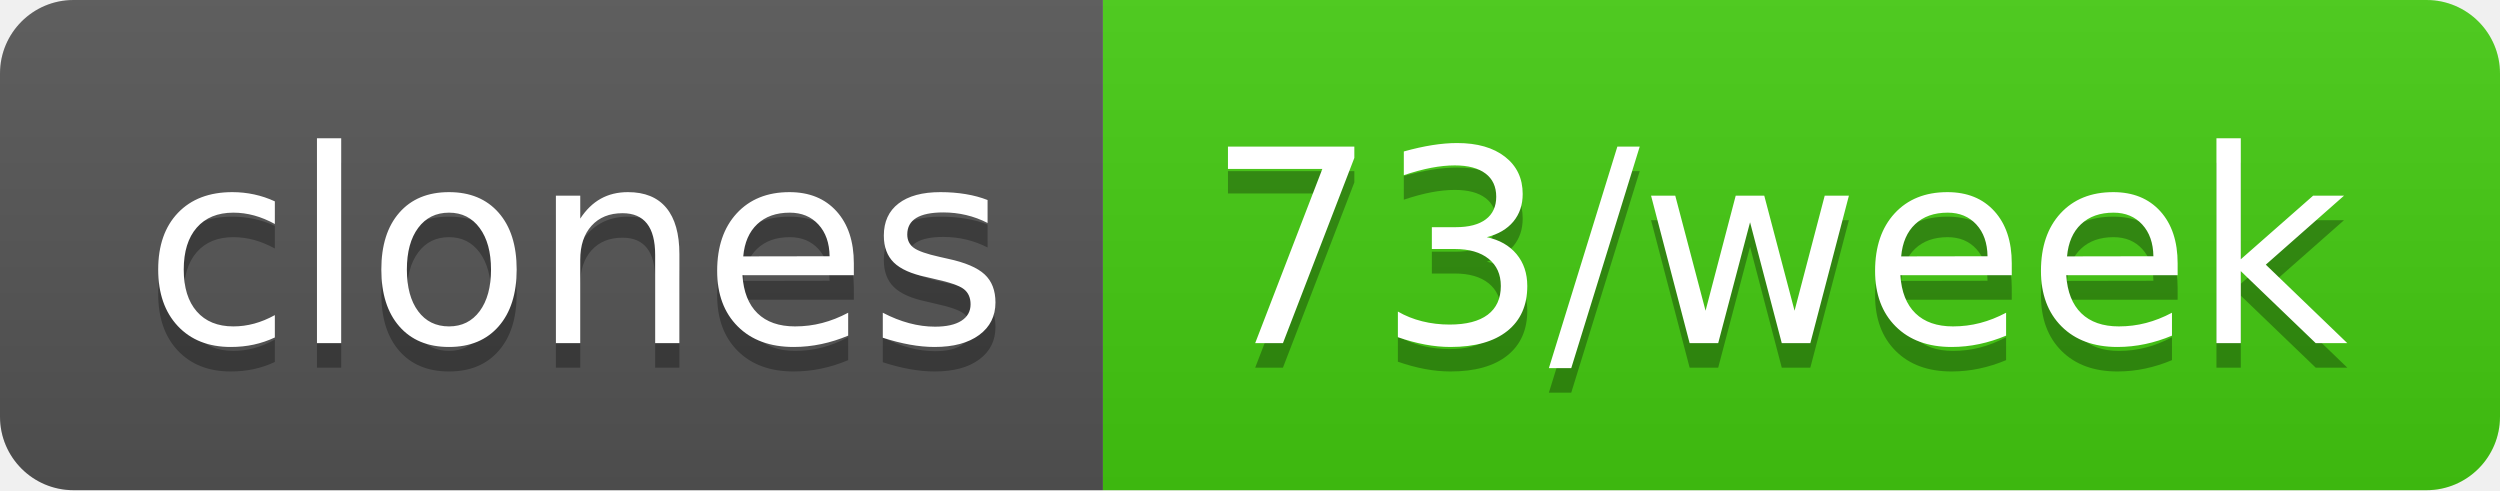
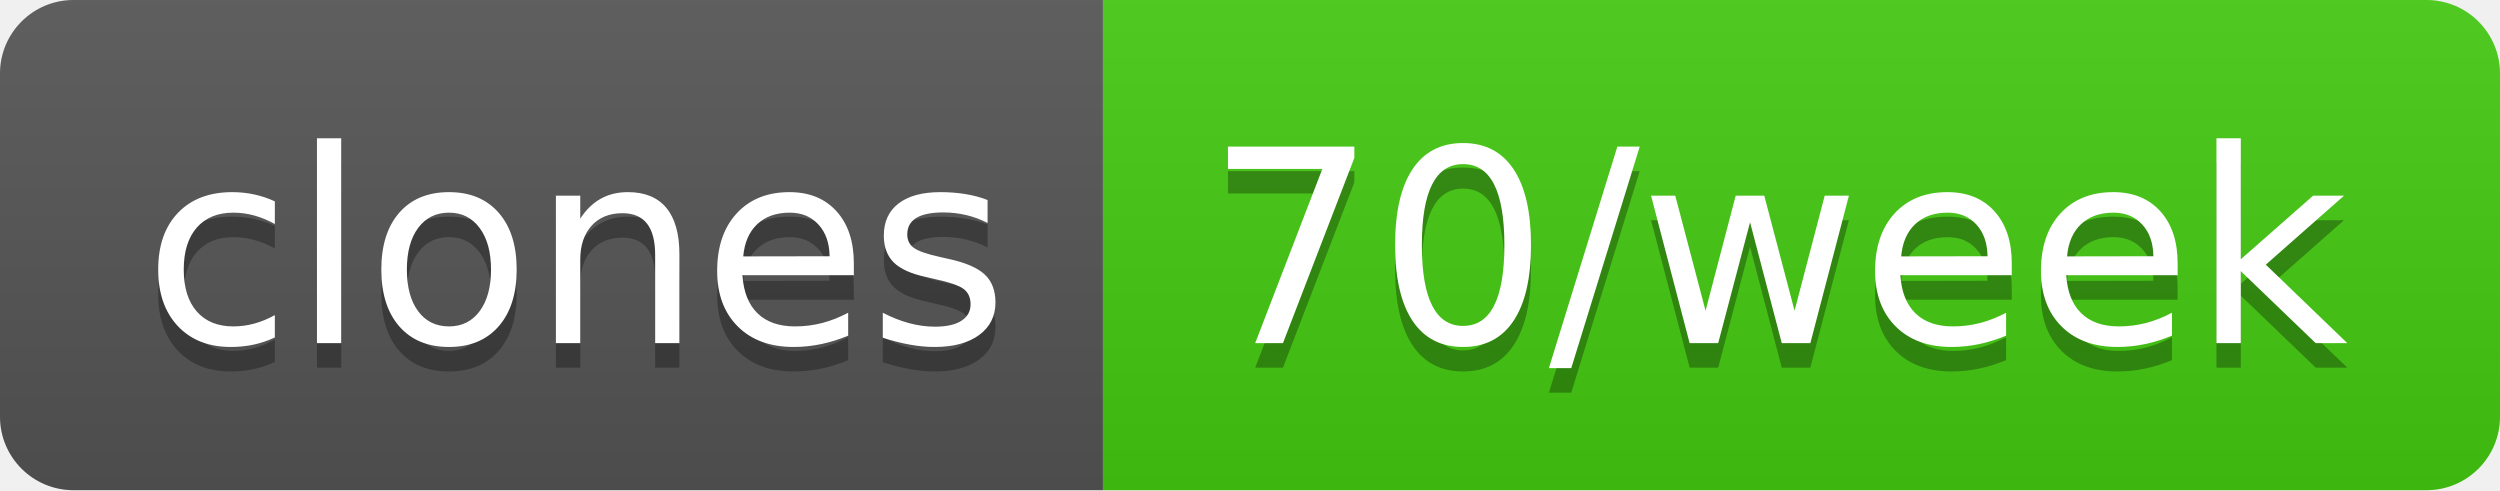
- <svg xmlns="http://www.w3.org/2000/svg" width="102" height="20" role="img" aria-label="clones: 73/week">
+ <svg xmlns="http://www.w3.org/2000/svg" width="102" height="20" role="img" aria-label="clones: 70/week">
  <linearGradient id="s" x2="0" y2="100%">
    <stop offset="0" stop-color="#bbb" stop-opacity=".1" />
    <stop offset="1" stop-opacity=".1" />
  </linearGradient>
  <clipPath id="r">
    <rect width="102" height="20" rx="3" fill="#fff" />
  </clipPath>
  <g clip-path="url(#r)">
    <rect width="45" height="20" fill="#555" />
    <rect x="45" width="57" height="20" fill="#4c1" />
    <rect width="102" height="20" fill="url(#s)" />
  </g>
  <g fill="#fff" text-anchor="middle" font-family="Verdana,Geneva,DejaVu Sans,sans-serif" text-rendering="geometricPrecision" font-size="110">
    <text aria-hidden="true" x="235" y="150" fill="#010101" fill-opacity=".3" transform="scale(.1)" textLength="350">clones</text>
    <text x="235" y="140" transform="scale(.1)" fill="#fff" textLength="350">clones</text>
-     <text aria-hidden="true" x="725" y="150" fill="#010101" fill-opacity=".3" transform="scale(.1)" textLength="470">73/week</text>
-     <text x="725" y="140" transform="scale(.1)" fill="#fff" textLength="470">73/week</text>
+     <text aria-hidden="true" x="725" y="150" fill="#010101" fill-opacity=".3" transform="scale(.1)" textLength="470">70/week</text>
+     <text x="725" y="140" transform="scale(.1)" fill="#fff" textLength="470">70/week</text>
  </g>
</svg>
